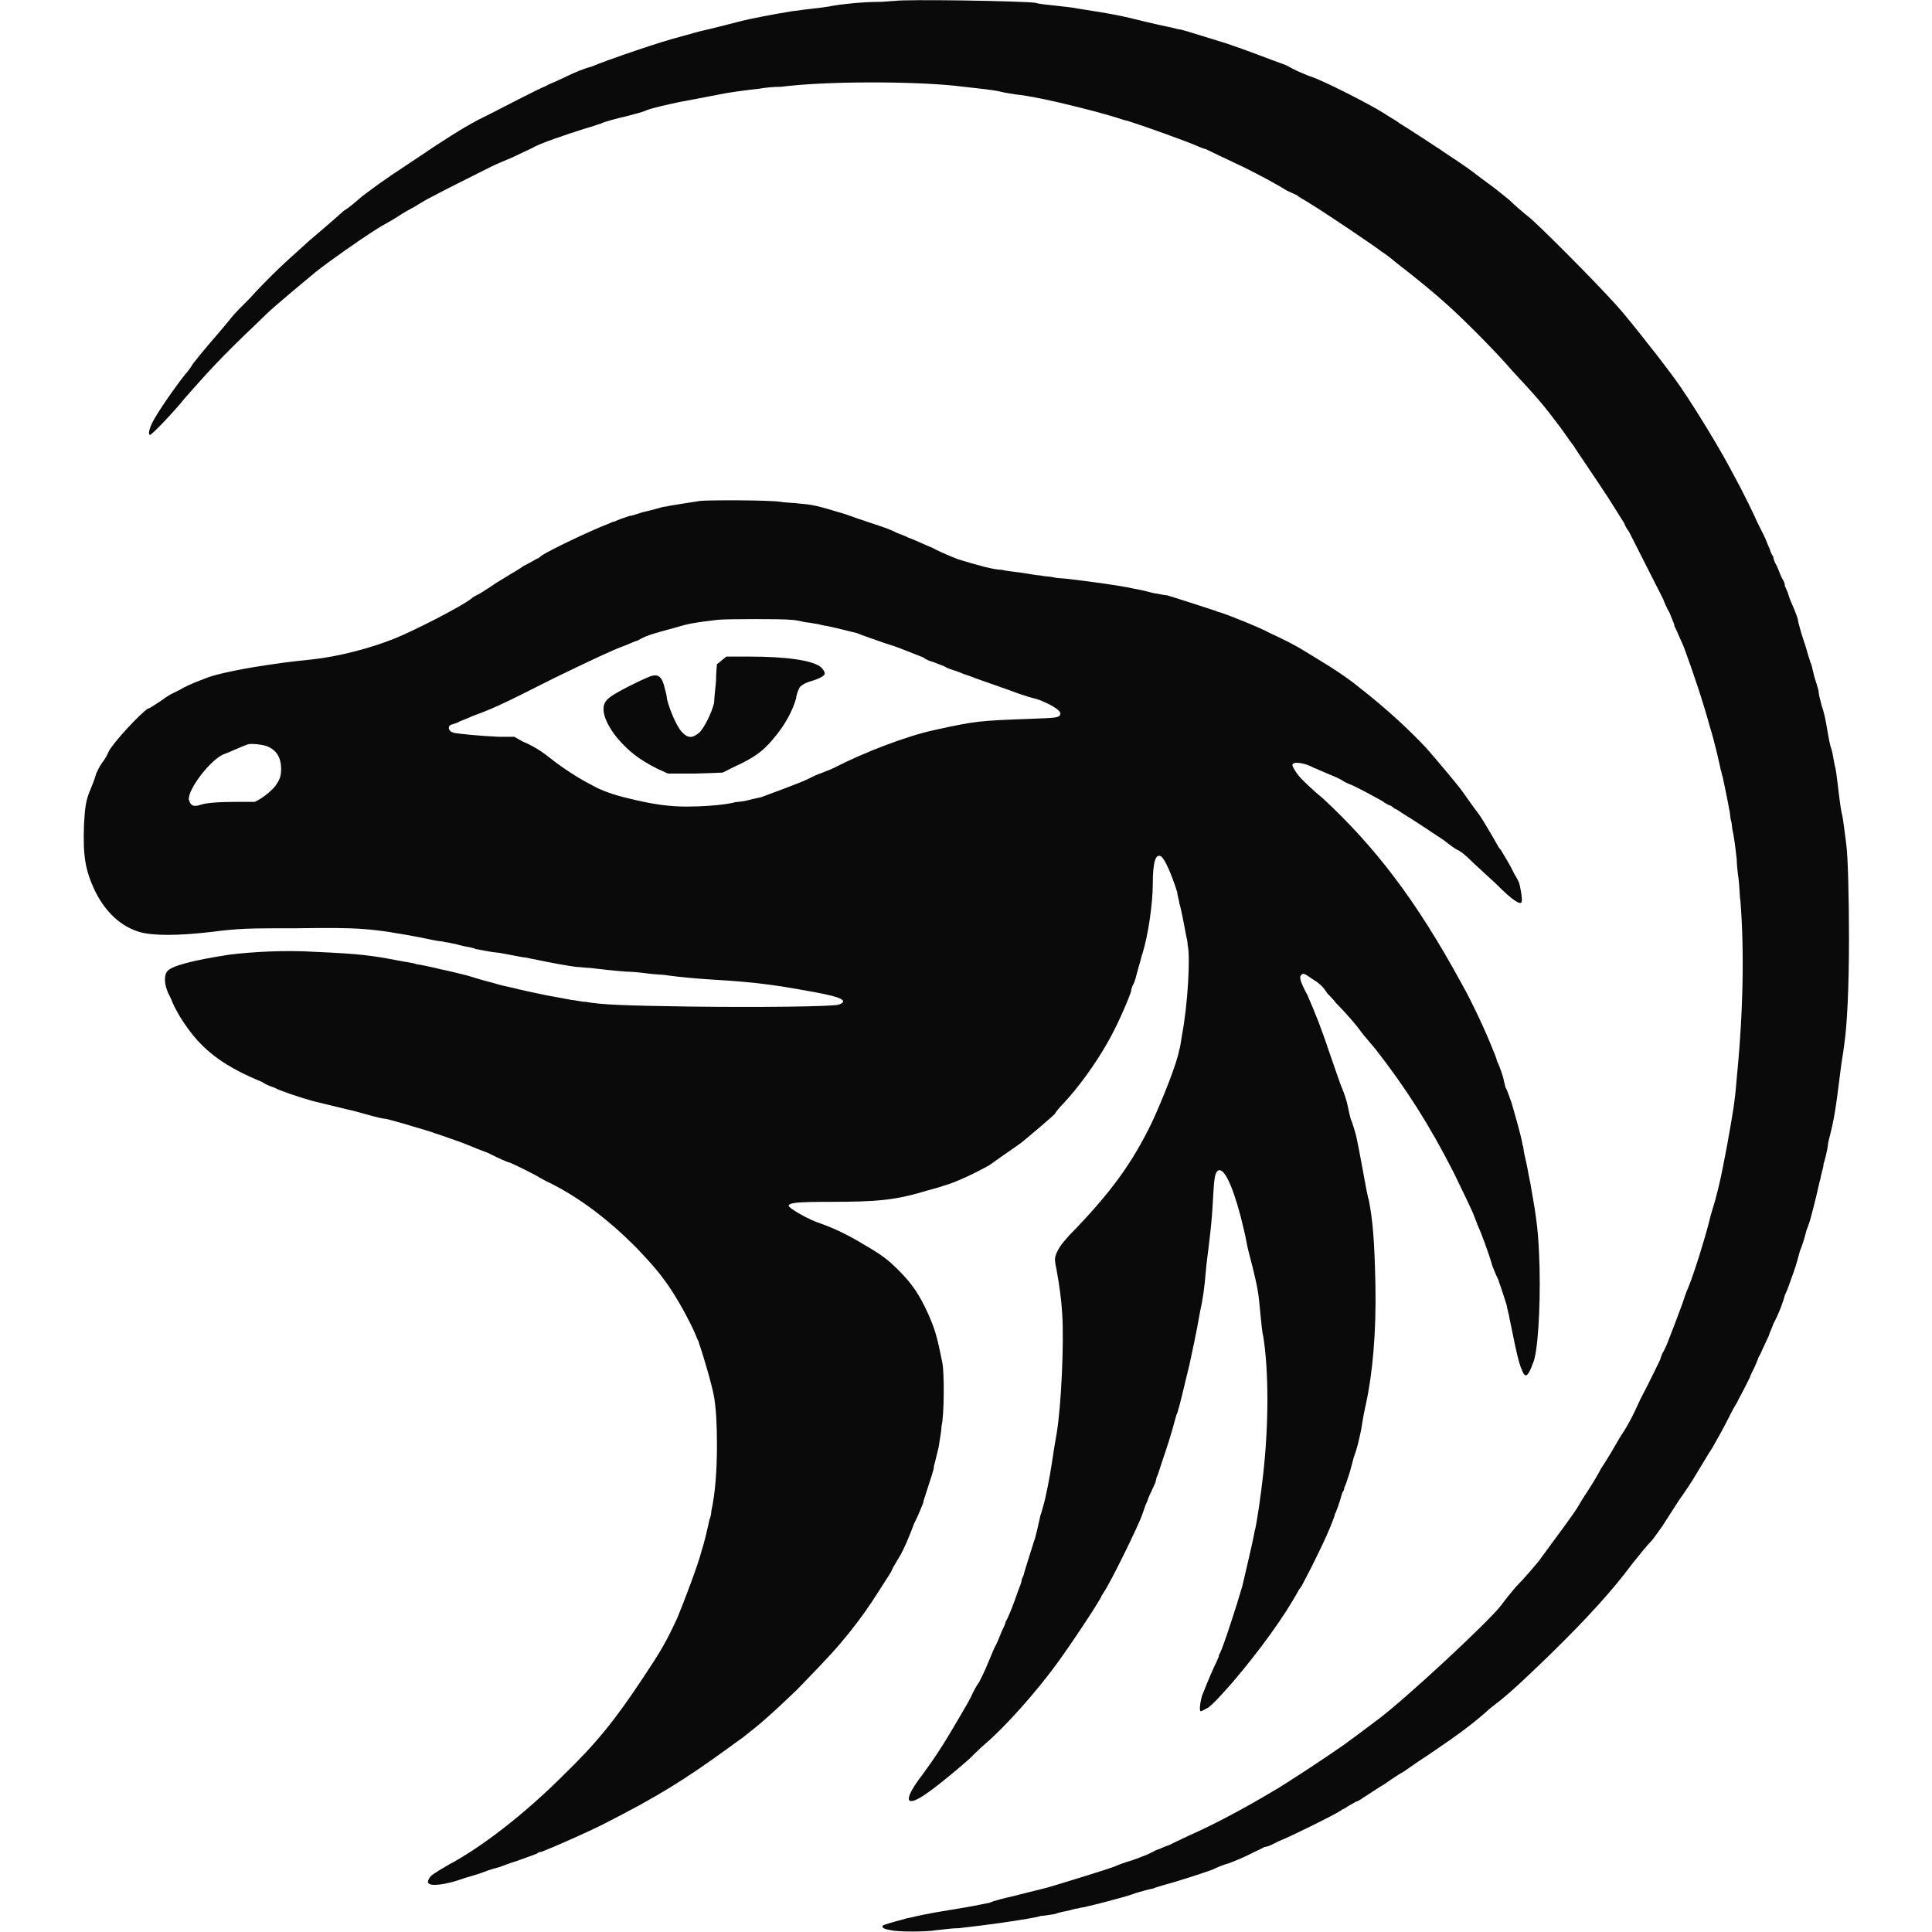
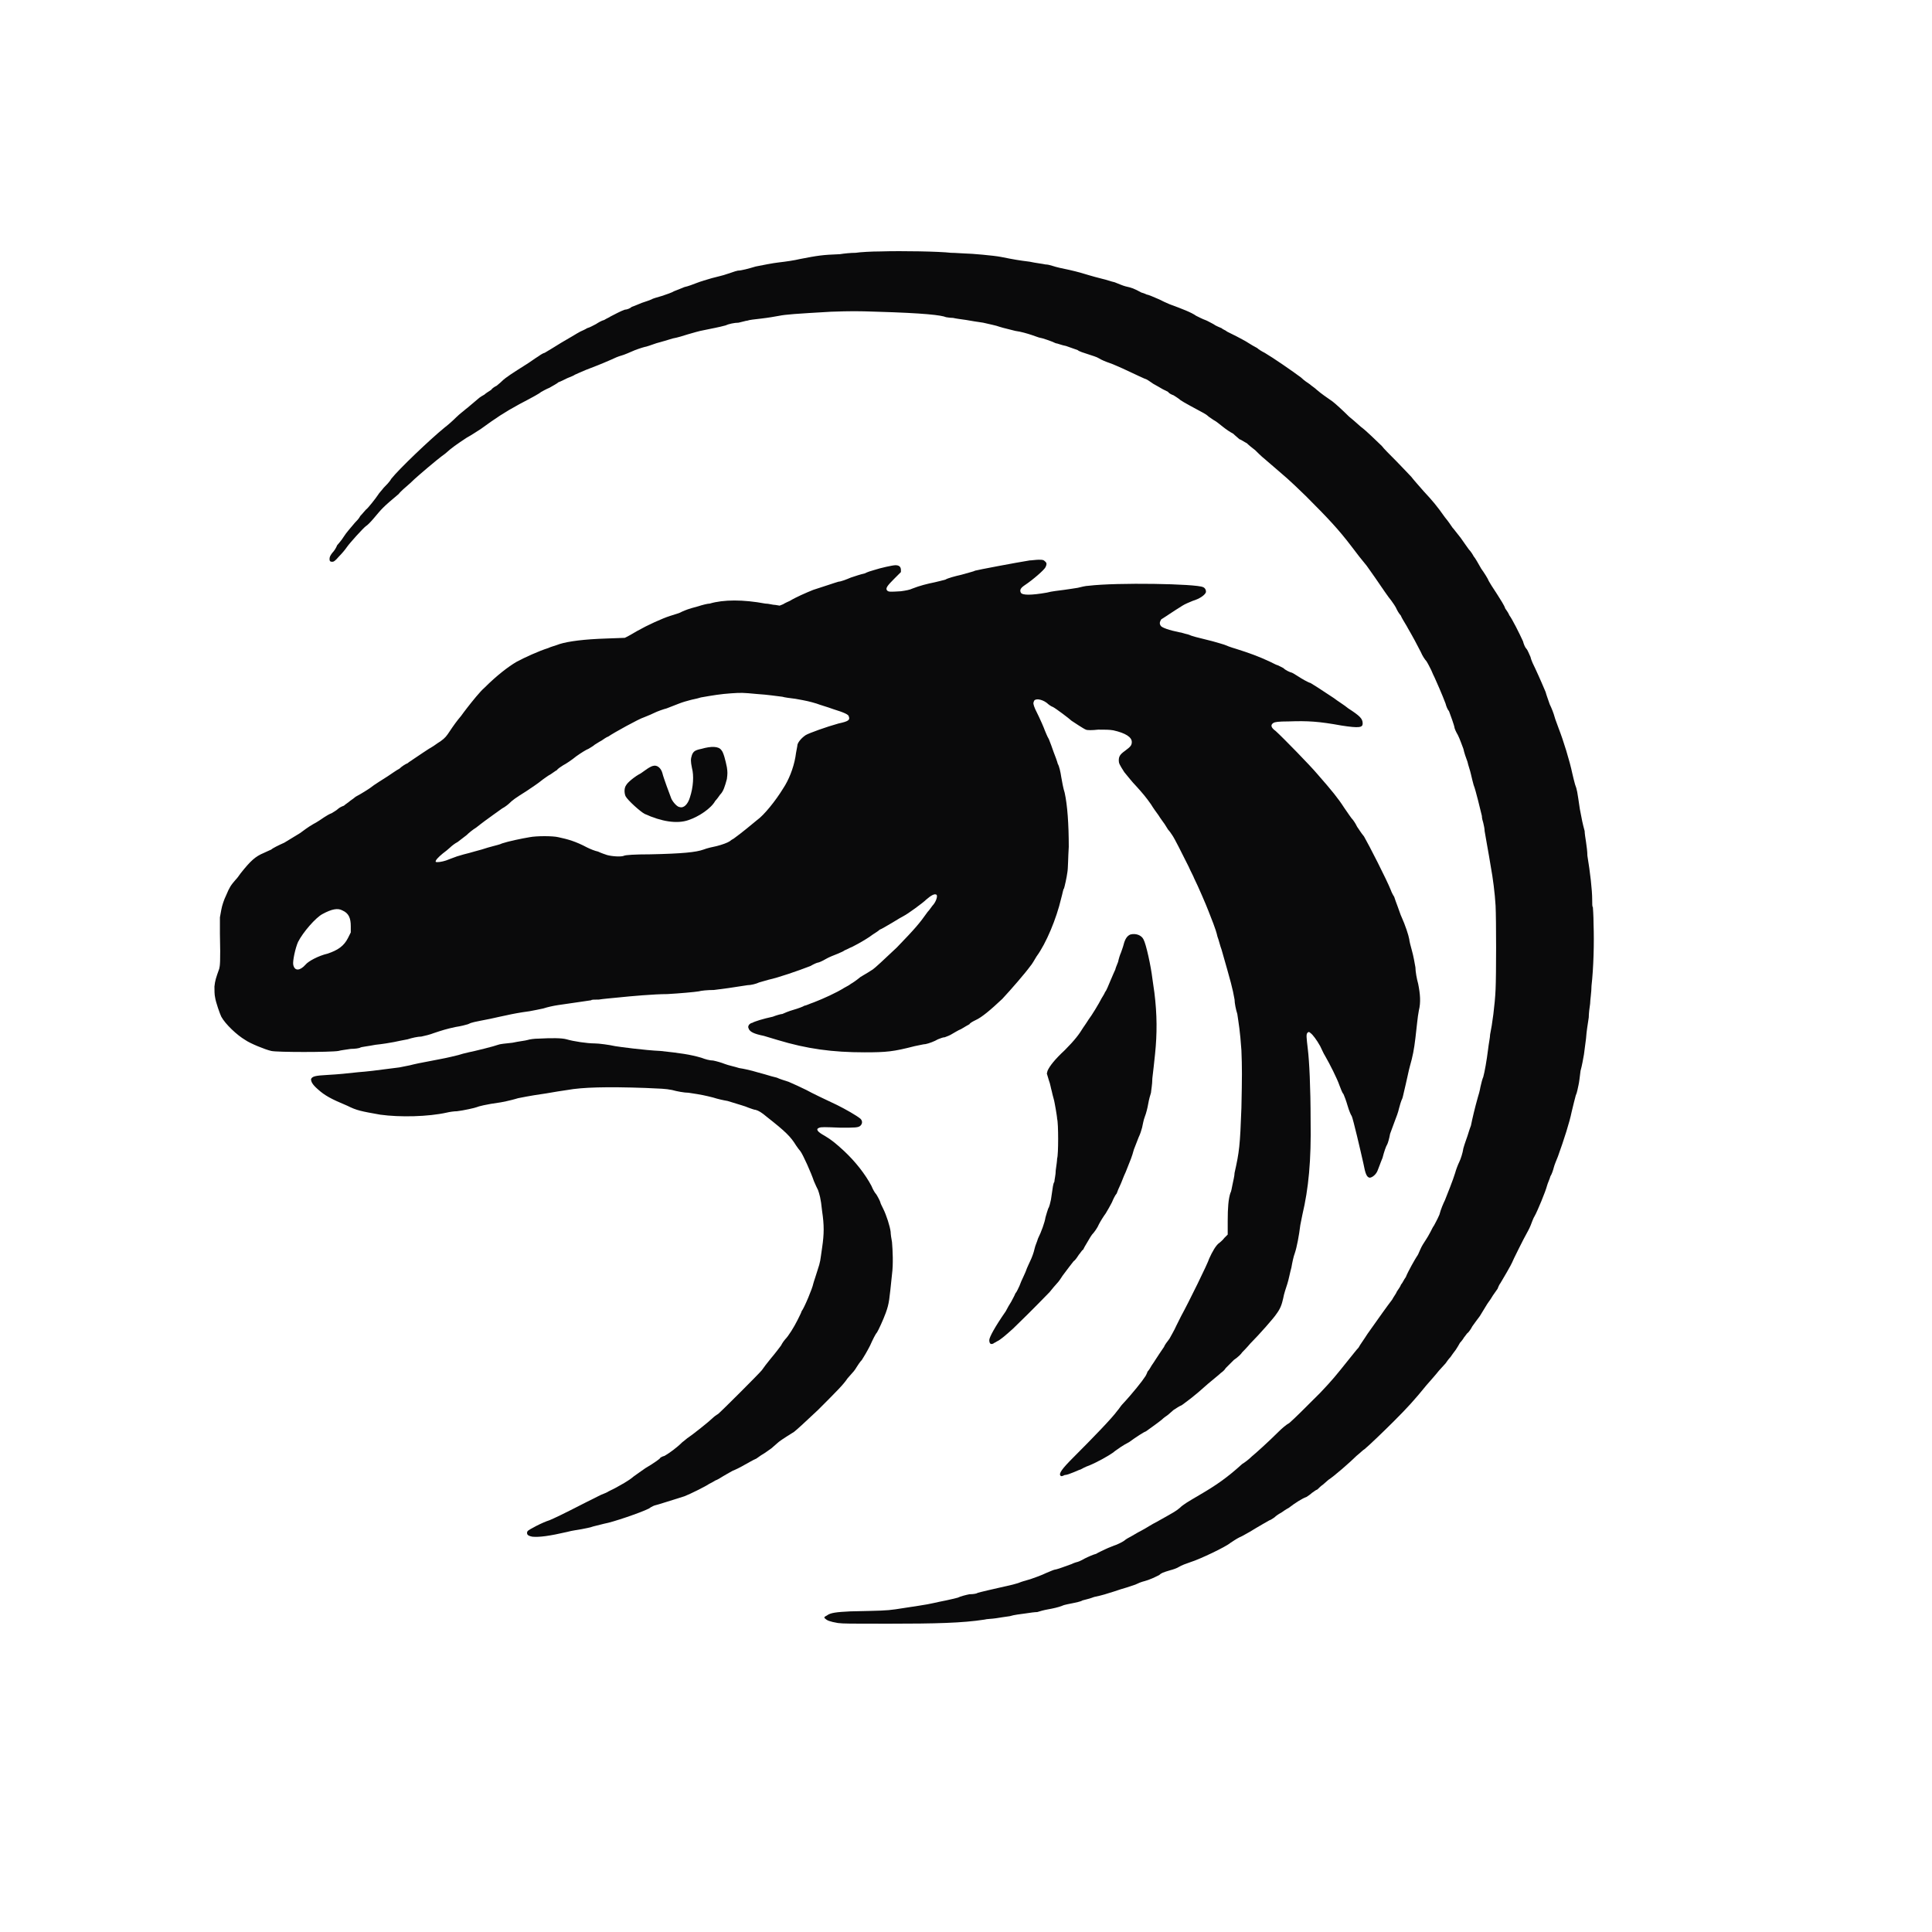
<svg xmlns="http://www.w3.org/2000/svg" viewBox="0 0 1600 1600" role="img" aria-label="TrueMG Gila monster mark">
-   <g transform="translate(0,1600) scale(0.78125,-0.78125)" fill="#0A0A0B" stroke="none">
-     <path d="M948 2047 c-3 0 -11 -1 -17 -1 -14 0 -38 -2 -53 -5 -12 -2 -18 -2 -39 -5 -19 -3 -44 -8 -52 -10 -8 -2 -31 -8 -40 -10 -5 -1 -11 -3 -12 -3 -2 -1 -8 -2 -14 -4 -17 -4 -76 -24 -95 -32 -1 0 -7 -2 -12 -4 -10 -4 -13 -6 -22 -10 -4 -2 -10 -4 -13 -6 -8 -3 -52 -26 -58 -29 -2 -1 -8 -4 -14 -7 -17 -9 -36 -21 -67 -42 -41 -27 -41 -28 -56 -39 -7 -6 -15 -13 -19 -15 -7 -6 -11 -10 -37 -32 -21 -19 -29 -26 -40 -37 -5 -5 -16 -16 -23 -24 -8 -8 -17 -17 -20 -21 -3 -4 -10 -12 -15 -18 -14 -16 -21 -25 -25 -30 -2 -3 -5 -8 -8 -11 -9 -11 -31 -42 -36 -53 -3 -6 -4 -12 -2 -12 2 0 25 24 37 39 23 26 37 42 76 79 14 14 21 20 63 55 14 11 45 33 64 45 6 4 16 9 22 13 6 4 13 8 17 10 10 6 13 8 19 11 7 4 55 28 65 33 4 2 14 6 23 10 8 4 17 8 19 9 8 5 35 14 57 21 8 2 12 4 16 5 4 2 15 5 28 8 7 2 16 4 20 6 8 3 22 6 36 9 11 2 32 6 42 8 10 2 24 4 42 6 5 1 15 2 23 2 46 6 138 6 185 1 17 -2 38 -4 47 -6 3 -1 10 -2 16 -3 9 -1 15 -2 30 -5 15 -3 52 -12 72 -18 7 -2 15 -5 17 -5 13 -4 64 -22 77 -28 3 -1 5 -2 6 -2 0 0 25 -12 42 -20 14 -7 33 -17 44 -24 2 -1 7 -3 11 -5 3 -3 10 -6 14 -9 12 -7 67 -44 76 -51 5 -3 12 -9 17 -13 22 -17 40 -32 51 -42 16 -14 53 -51 70 -71 27 -29 33 -36 51 -60 6 -8 11 -16 13 -18 3 -5 29 -43 38 -57 10 -16 17 -27 17 -27 0 -1 2 -5 5 -9 9 -18 30 -59 36 -71 1 -3 4 -10 7 -15 2 -5 4 -10 4 -10 0 0 1 -2 1 -4 1 -1 5 -11 10 -22 11 -30 20 -57 28 -86 2 -6 5 -18 7 -26 2 -9 4 -17 4 -18 1 -2 1 -5 2 -7 1 -5 6 -28 7 -35 1 -3 1 -9 2 -12 1 -3 1 -9 2 -12 1 -5 2 -11 4 -29 0 -5 1 -14 2 -21 1 -8 1 -18 2 -24 4 -51 3 -117 -4 -187 -2 -26 -4 -36 -10 -70 -7 -37 -8 -41 -13 -60 -2 -7 -5 -16 -6 -21 -5 -20 -16 -55 -22 -70 -2 -4 -5 -13 -7 -19 -4 -11 -12 -32 -16 -42 -1 -2 -3 -7 -5 -10 -1 -3 -2 -5 -2 -6 0 0 -11 -23 -21 -42 -9 -20 -14 -29 -22 -41 -7 -12 -12 -21 -20 -33 -3 -6 -9 -16 -13 -22 -4 -6 -9 -14 -10 -16 -5 -9 -24 -34 -43 -60 -5 -6 -15 -18 -24 -27 -6 -7 -10 -12 -16 -20 -12 -16 -102 -100 -132 -122 -20 -15 -24 -18 -35 -26 -17 -12 -64 -43 -75 -49 -30 -18 -64 -36 -87 -46 -6 -3 -13 -6 -23 -11 -4 -1 -9 -4 -13 -5 -4 -2 -8 -4 -10 -5 -3 -1 -10 -4 -16 -6 -7 -2 -15 -5 -17 -6 -7 -3 -50 -16 -63 -20 -16 -5 -15 -4 -46 -12 -9 -2 -21 -5 -25 -7 -10 -2 -19 -4 -44 -8 -20 -3 -37 -7 -41 -8 -1 0 -5 -1 -8 -2 -8 -2 -18 -5 -20 -6 -2 -2 1 -4 8 -5 7 -2 39 -2 49 0 3 0 14 2 23 2 35 4 55 7 73 10 5 1 12 2 14 3 2 0 9 1 15 2 5 2 12 3 16 4 3 1 7 2 9 2 2 1 6 1 9 2 9 2 28 7 35 9 4 1 11 3 16 5 4 1 13 4 19 5 5 2 16 5 23 7 13 4 26 8 40 13 4 2 11 5 18 7 13 5 17 7 27 12 4 2 9 4 10 5 1 0 5 1 7 2 2 1 6 3 8 4 15 6 61 29 65 32 2 1 3 2 3 2 1 0 4 2 7 4 4 2 7 4 7 4 1 0 5 2 9 5 5 3 15 10 22 14 7 5 16 11 20 13 3 2 14 10 25 17 28 19 45 31 62 46 4 4 11 9 16 13 11 9 21 18 51 47 41 40 68 70 88 97 8 10 16 20 21 25 1 1 6 8 11 15 5 8 13 20 18 28 5 7 14 20 19 29 5 8 12 20 16 26 6 11 9 15 22 41 3 5 6 10 6 11 1 1 12 23 12 23 0 1 2 5 5 11 2 5 4 9 4 10 0 0 2 3 4 8 2 4 5 11 7 15 1 4 3 7 3 8 0 0 1 2 2 5 5 9 10 22 12 30 2 4 5 12 7 18 4 11 5 14 9 29 2 4 5 14 7 22 3 7 5 15 6 19 2 7 7 28 8 33 1 2 1 6 2 8 0 2 2 6 2 10 1 3 4 13 5 23 4 16 5 20 7 32 1 5 4 27 6 44 1 9 3 19 4 28 3 20 5 60 5 112 0 40 -1 88 -3 101 -2 15 -3 24 -4 29 -1 4 -2 8 -5 34 -1 8 -2 17 -3 19 -2 11 -3 17 -4 19 -1 3 -2 7 -5 25 -1 6 -3 15 -5 20 -1 5 -3 11 -3 13 0 2 -1 6 -2 9 -1 3 -3 9 -4 14 -1 4 -2 9 -3 10 0 1 -2 6 -3 10 -1 4 -4 13 -6 19 -2 7 -4 14 -4 15 0 2 -2 7 -4 12 -2 5 -5 11 -6 15 -1 4 -3 7 -3 8 -1 1 -1 2 -1 3 0 1 -1 4 -3 7 -2 4 -4 10 -6 14 -2 3 -3 7 -3 7 0 1 0 2 -1 3 0 0 -2 3 -3 7 -2 4 -4 10 -6 14 -2 4 -5 10 -7 14 -3 7 -15 32 -26 52 -12 23 -36 63 -55 91 -10 15 -42 56 -62 80 -15 18 -74 78 -97 99 -9 7 -19 16 -23 20 -4 3 -12 10 -19 15 -7 5 -16 12 -20 15 -9 7 -62 42 -77 51 -5 4 -13 8 -17 11 -16 10 -65 35 -78 39 -3 1 -7 3 -10 4 -5 2 -12 6 -16 8 -14 5 -42 16 -63 23 -42 13 -48 15 -51 15 -7 2 -14 3 -35 8 -24 6 -33 8 -72 14 -4 1 -14 2 -23 3 -10 1 -19 2 -21 3 -15 2 -138 4 -150 2z" />
-     <path d="M742 1517 c-12 -2 -33 -5 -36 -6 -2 0 -6 -1 -9 -2 -4 -1 -11 -3 -16 -4 -6 -2 -12 -4 -14 -4 -3 -1 -12 -4 -16 -6 -2 0 -5 -2 -8 -3 -18 -7 -60 -27 -69 -33 -2 -2 -4 -3 -4 -3 -1 0 -7 -4 -15 -8 -7 -5 -15 -9 -16 -10 -10 -6 -15 -9 -19 -12 -3 -2 -8 -5 -11 -7 -4 -2 -8 -4 -10 -6 -10 -8 -61 -34 -81 -42 -25 -10 -59 -19 -87 -22 -29 -3 -35 -4 -61 -8 -29 -5 -45 -9 -52 -12 -16 -6 -22 -9 -27 -12 -4 -2 -8 -4 -10 -5 -2 -1 -8 -5 -12 -8 -5 -3 -10 -7 -12 -7 -8 -5 -37 -36 -42 -46 -1 -3 -4 -8 -7 -12 -3 -4 -5 -9 -6 -11 -1 -4 -4 -12 -7 -19 -4 -10 -5 -17 -6 -36 -1 -32 1 -47 12 -70 11 -22 27 -37 47 -43 14 -4 41 -4 75 0 31 4 41 4 92 4 66 1 79 0 132 -10 9 -2 19 -4 22 -4 3 -1 7 -1 10 -2 2 0 8 -2 13 -3 5 -1 11 -2 12 -3 2 0 13 -3 25 -4 12 -2 25 -5 28 -5 39 -8 41 -8 54 -10 3 0 10 -1 14 -1 9 -1 25 -3 39 -4 6 0 16 -1 23 -2 7 -1 16 -1 21 -2 15 -2 27 -3 41 -4 17 -1 32 -2 52 -4 25 -3 31 -4 64 -10 27 -5 35 -9 24 -13 -8 -2 -83 -3 -158 -2 -70 1 -94 2 -110 5 -5 0 -12 2 -15 2 -10 2 -17 3 -27 5 -5 1 -14 3 -19 4 -5 1 -13 3 -17 4 -5 1 -14 3 -20 5 -12 3 -18 5 -28 8 -4 1 -20 5 -30 7 -3 1 -9 2 -13 3 -5 1 -10 2 -11 2 -1 1 -10 2 -20 4 -26 5 -40 7 -87 9 -32 2 -67 0 -91 -3 -39 -6 -62 -12 -66 -18 -3 -4 -3 -13 1 -22 1 -2 4 -8 5 -11 4 -9 10 -19 16 -27 18 -25 40 -41 79 -57 4 -3 10 -5 13 -6 5 -3 26 -10 40 -14 4 -1 25 -6 37 -9 5 -1 16 -4 23 -6 7 -2 15 -4 18 -4 5 -1 29 -8 42 -12 3 -1 7 -2 9 -3 4 -1 26 -9 29 -10 3 -1 10 -4 15 -6 2 -1 8 -3 13 -5 12 -6 21 -10 22 -10 2 0 32 -15 34 -17 1 0 5 -3 10 -5 32 -16 62 -39 91 -68 18 -19 25 -27 36 -43 12 -18 25 -43 29 -54 1 -2 2 -4 2 -5 4 -11 14 -45 16 -57 2 -13 3 -27 3 -51 0 -28 -2 -52 -6 -70 0 -3 -1 -7 -2 -9 -1 -5 -5 -23 -8 -32 -4 -16 -19 -55 -26 -72 -12 -26 -18 -36 -36 -63 -31 -47 -51 -71 -85 -104 -40 -40 -86 -76 -122 -95 -17 -10 -18 -11 -20 -14 -1 -2 -2 -4 -1 -5 2 -4 19 -2 38 5 7 2 17 5 22 7 5 2 12 4 16 5 3 1 10 4 17 6 11 4 17 6 22 8 1 1 3 2 5 2 13 5 47 20 65 29 59 30 86 47 133 81 8 6 17 12 19 14 13 10 27 22 54 48 35 36 42 44 55 60 12 15 22 29 32 45 12 19 12 18 15 25 2 3 4 7 6 10 5 8 12 25 16 36 1 2 4 8 6 13 2 5 4 9 4 11 1 3 7 22 9 28 0 1 2 5 2 9 1 3 3 12 5 20 1 7 3 17 3 22 3 11 3 57 1 67 -6 30 -8 36 -15 52 -9 20 -17 32 -31 46 -11 11 -17 16 -36 27 -18 11 -33 18 -47 23 -13 4 -35 17 -34 19 1 3 8 4 44 4 52 0 70 2 103 12 7 2 15 4 17 5 12 3 35 14 49 22 18 13 26 18 34 24 11 9 31 26 35 30 1 2 5 7 9 11 16 17 34 42 46 63 10 17 21 42 26 56 0 2 1 5 2 7 2 3 3 8 6 19 2 6 3 12 4 14 6 19 11 53 11 74 0 23 3 33 9 29 4 -3 11 -19 17 -38 0 -4 2 -8 2 -11 2 -6 5 -22 7 -33 1 -4 2 -9 2 -12 3 -12 0 -64 -6 -95 -1 -6 -2 -14 -3 -16 -2 -13 -17 -51 -29 -77 -21 -43 -43 -74 -88 -120 -9 -10 -12 -15 -14 -21 -1 -3 -1 -6 1 -15 3 -17 5 -30 6 -47 2 -30 -1 -98 -6 -127 -2 -11 -3 -18 -5 -31 -2 -14 -7 -39 -9 -45 -1 -3 -2 -8 -3 -10 -3 -13 -5 -23 -7 -28 -2 -7 -10 -31 -11 -36 -1 -2 -2 -4 -2 -5 0 -2 -2 -7 -4 -12 -4 -12 -11 -30 -13 -32 0 -2 -2 -6 -4 -10 -2 -5 -5 -13 -8 -18 -2 -5 -6 -14 -8 -19 -2 -5 -6 -13 -8 -17 -3 -4 -6 -10 -7 -12 -2 -5 -6 -12 -25 -44 -9 -15 -17 -27 -28 -42 -20 -26 -19 -35 0 -23 11 7 32 24 49 39 3 3 11 11 18 17 21 18 53 54 75 84 14 19 48 70 48 73 0 0 1 1 2 3 7 10 37 71 41 83 2 6 4 12 5 13 0 1 2 6 4 10 2 4 4 9 5 11 0 1 1 4 1 5 1 1 3 8 5 14 7 21 9 26 16 52 1 2 2 5 2 6 1 2 5 19 12 48 3 14 7 32 11 55 3 13 5 28 6 41 1 13 3 25 4 35 2 16 3 28 4 47 1 19 2 25 5 27 6 4 15 -14 24 -48 4 -17 4 -15 7 -31 1 -5 4 -16 6 -24 5 -21 6 -25 8 -48 1 -10 2 -21 3 -24 6 -37 6 -94 0 -147 -2 -19 -7 -54 -9 -60 -2 -12 -11 -49 -13 -58 -6 -21 -20 -64 -24 -72 -1 -1 -1 -2 -1 -3 0 0 -2 -5 -5 -11 -5 -11 -9 -21 -13 -31 -2 -8 -3 -16 -1 -16 1 0 4 2 8 4 5 4 10 9 25 26 29 34 56 71 71 99 2 2 4 6 5 8 9 17 24 47 30 63 1 3 3 7 3 9 1 1 5 12 8 23 1 1 2 3 2 5 2 4 3 8 6 17 1 4 3 11 4 15 4 11 5 16 8 30 2 13 3 18 5 27 7 32 11 76 10 126 -1 49 -3 69 -7 90 -1 2 -4 18 -7 35 -6 32 -6 33 -11 48 -2 4 -3 11 -4 15 -1 6 -4 15 -7 22 -1 2 -6 17 -12 34 -10 30 -15 42 -24 63 -7 13 -9 19 -7 21 2 3 4 2 11 -3 8 -5 12 -8 17 -16 2 -2 7 -7 9 -10 10 -10 23 -25 27 -31 3 -4 10 -12 15 -18 32 -41 57 -80 83 -131 12 -25 20 -41 22 -47 1 -3 3 -7 3 -8 4 -8 13 -33 16 -44 2 -5 4 -10 5 -12 1 -2 2 -4 2 -5 2 -5 5 -15 8 -24 1 -6 3 -12 3 -14 1 -5 2 -9 6 -29 4 -18 5 -21 8 -28 3 -7 6 -5 11 9 5 10 8 57 7 101 -1 37 -3 52 -9 85 0 2 -2 10 -3 16 -1 6 -3 15 -4 19 -1 4 -1 9 -2 10 -1 9 -10 39 -12 46 -2 5 -4 12 -6 15 -1 4 -2 8 -2 8 0 2 -4 14 -7 20 -1 4 -3 9 -4 11 -6 16 -22 51 -34 72 -48 88 -91 144 -147 196 -10 8 -19 17 -22 20 -5 5 -10 13 -10 15 0 4 12 3 23 -3 3 -1 9 -4 14 -6 10 -4 14 -6 17 -8 1 -1 4 -2 6 -3 6 -2 26 -13 35 -18 4 -3 8 -5 9 -5 0 0 2 -1 4 -3 3 -1 7 -4 10 -6 7 -4 31 -20 43 -28 6 -5 12 -9 14 -10 3 -1 9 -6 14 -11 5 -5 12 -11 15 -14 2 -2 9 -8 14 -13 15 -15 24 -21 25 -17 1 2 -1 15 -3 21 -1 2 -3 6 -5 9 -4 9 -13 23 -14 25 0 0 -2 2 -3 4 -5 9 -15 26 -19 32 -12 16 -15 21 -21 29 -7 9 -23 28 -36 43 -18 19 -40 40 -72 65 -11 9 -26 19 -41 28 -5 3 -13 8 -18 11 -8 5 -20 11 -35 18 -11 6 -41 18 -53 22 -2 0 -5 2 -6 2 -6 2 -43 14 -50 16 -4 0 -10 2 -13 2 -12 3 -16 4 -22 5 -18 4 -51 8 -67 10 -7 1 -15 1 -18 2 -4 1 -11 1 -14 2 -4 0 -14 2 -21 3 -8 1 -17 2 -20 3 -9 0 -26 5 -46 11 -5 2 -18 7 -27 12 -10 4 -22 10 -26 11 -4 2 -9 4 -12 5 -6 3 -8 4 -23 9 -18 6 -21 7 -32 11 -30 9 -34 10 -47 11 -6 1 -16 1 -21 2 -12 2 -77 2 -86 1z m96 -126 c3 0 9 -1 13 -2 4 -1 9 -1 12 -2 2 0 6 -1 10 -2 8 -1 30 -7 35 -8 2 -1 27 -10 40 -14 6 -2 23 -9 31 -12 2 -2 7 -4 11 -5 7 -3 9 -3 14 -6 2 -1 9 -3 14 -5 4 -2 12 -4 16 -6 11 -4 32 -11 45 -16 6 -2 15 -5 20 -6 14 -5 26 -12 25 -16 -1 -4 -5 -4 -32 -5 -53 -2 -57 -2 -102 -12 -28 -6 -73 -23 -106 -40 -4 -2 -10 -4 -12 -5 -6 -2 -10 -4 -16 -7 -8 -4 -41 -16 -49 -19 -5 -1 -13 -3 -17 -4 -5 -1 -11 -1 -13 -2 -14 -3 -36 -4 -49 -4 -18 0 -35 2 -63 9 -13 3 -28 8 -38 14 -14 7 -32 19 -42 27 -10 8 -19 14 -31 19 l-9 5 -17 0 c-21 1 -40 3 -46 4 -5 1 -7 4 -6 7 1 1 2 2 3 2 0 0 3 1 6 2 3 2 10 4 16 7 19 7 27 10 86 40 39 19 63 30 71 33 6 2 14 6 18 7 9 5 11 6 41 14 13 4 19 5 44 8 10 1 70 1 77 0z m-555 -134 c10 -4 15 -12 15 -24 0 -7 -1 -11 -6 -18 -3 -4 -11 -11 -18 -15 l-4 -2 -18 0 c-20 0 -33 -1 -39 -3 -6 -2 -10 -2 -12 3 l-1 3 1 5 c5 14 23 36 35 42 6 2 23 10 27 11 3 1 14 0 20 -2z" />
-     <path d="M765 1348 c-2 -2 -5 -4 -5 -4 0 -1 -1 -9 -1 -18 -1 -10 -2 -20 -2 -23 -3 -12 -10 -25 -15 -31 -8 -7 -13 -7 -20 1 -5 6 -12 22 -15 34 0 2 -1 7 -2 10 -3 14 -7 17 -16 14 -12 -5 -32 -15 -41 -21 -7 -5 -9 -9 -8 -17 1 -7 6 -17 14 -27 12 -14 23 -23 43 -33 l11 -5 29 0 29 1 12 6 c22 10 31 17 41 29 13 15 21 30 25 44 0 3 2 8 3 10 1 3 6 6 13 8 7 2 13 5 14 7 1 2 -1 5 -4 8 -9 7 -36 11 -76 11 l-24 0 -5 -4z" />
+   <g transform="translate(0,1600) scale(0.5673759,-0.5673759)" fill="#0A0A0B" stroke="none">
+     <path d="M1285 2453 c-13 0 -30 -1 -36 -2 -7 0 -17 -1 -23 -2 -26 -1 -32 -2 -58 -7 -8 -2 -22 -4 -31 -5 -9 -1 -24 -4 -34 -6 -10 -3 -21 -6 -26 -6 -5 -1 -12 -4 -16 -5 -5 -2 -15 -4 -22 -6 -7 -2 -17 -5 -22 -7 -5 -2 -13 -5 -18 -6 -5 -2 -12 -5 -15 -6 -3 -2 -12 -5 -18 -7 -7 -2 -14 -4 -15 -5 -2 -1 -8 -3 -14 -5 -5 -2 -12 -5 -15 -6 -2 -2 -7 -4 -10 -4 -6 -2 -15 -7 -21 -10 -1 -1 -6 -3 -9 -5 -4 -1 -9 -4 -12 -6 -4 -2 -9 -5 -13 -6 -3 -2 -8 -4 -10 -5 -2 -1 -7 -4 -12 -7 -12 -7 -19 -11 -30 -18 -5 -3 -10 -6 -10 -6 -1 0 -5 -2 -9 -5 -5 -3 -13 -9 -18 -12 -19 -12 -30 -19 -35 -24 -3 -3 -7 -6 -8 -7 -2 -1 -6 -3 -8 -6 -3 -2 -8 -5 -10 -7 -2 -1 -7 -4 -9 -6 -11 -9 -15 -13 -18 -15 -2 -2 -9 -7 -14 -12 -6 -6 -13 -12 -17 -15 -22 -18 -67 -61 -78 -75 -2 -4 -8 -10 -11 -13 -3 -4 -7 -8 -8 -10 -4 -6 -15 -20 -18 -22 -2 -2 -5 -6 -8 -9 -2 -4 -6 -8 -8 -10 -5 -6 -13 -15 -16 -20 -2 -3 -4 -6 -5 -7 -1 -1 -3 -4 -5 -6 -1 -3 -4 -8 -7 -11 -3 -4 -4 -6 -4 -9 0 -3 1 -4 4 -4 2 0 4 1 10 8 4 4 9 10 11 13 4 6 24 28 28 31 2 1 7 6 12 12 11 13 12 15 36 35 2 3 10 10 17 16 7 7 19 17 26 23 7 6 18 15 25 20 10 9 16 13 31 23 9 5 13 8 21 13 22 16 34 24 56 36 21 11 30 16 32 18 2 1 7 4 12 6 5 3 11 6 13 8 3 1 9 4 13 6 5 2 10 4 11 5 2 1 9 4 16 7 13 5 21 8 37 15 4 2 11 5 15 6 4 1 13 5 20 8 8 3 15 5 16 5 0 0 7 2 15 5 7 2 18 5 24 7 6 1 16 4 22 6 7 2 17 5 23 6 14 3 21 4 32 7 4 2 13 4 19 4 5 1 11 3 13 3 2 1 11 2 20 3 9 1 21 3 26 4 10 2 24 3 76 6 30 1 38 1 67 0 69 -2 94 -5 101 -8 1 0 5 -1 10 -1 4 -1 12 -2 19 -3 6 -1 17 -3 25 -4 8 -2 19 -4 24 -6 6 -2 16 -4 23 -6 8 -1 18 -4 24 -6 6 -2 11 -4 12 -4 2 0 17 -5 23 -8 2 0 9 -3 15 -4 6 -2 14 -5 17 -6 2 -2 9 -4 15 -6 6 -2 13 -4 16 -6 3 -2 10 -5 16 -7 6 -2 14 -6 19 -8 17 -8 34 -16 35 -16 0 0 5 -3 9 -6 5 -3 11 -6 14 -8 2 -1 6 -3 8 -4 1 -2 5 -4 8 -5 3 -2 8 -5 10 -7 4 -3 23 -13 34 -19 2 -1 5 -3 7 -5 3 -2 7 -5 9 -6 2 -1 7 -5 12 -9 5 -4 11 -8 15 -10 3 -3 7 -6 9 -8 3 -1 7 -4 11 -6 3 -3 8 -7 12 -10 3 -3 9 -9 14 -13 37 -32 31 -26 60 -54 33 -33 48 -49 67 -74 9 -12 13 -17 22 -28 2 -3 7 -10 12 -17 11 -16 19 -28 24 -34 2 -3 6 -8 8 -13 2 -4 5 -8 6 -9 0 -1 2 -4 3 -6 1 -2 5 -8 7 -12 7 -12 14 -25 19 -35 2 -5 6 -11 8 -13 2 -3 5 -9 7 -13 2 -5 4 -9 5 -11 1 -2 12 -27 16 -38 1 -4 3 -9 5 -11 2 -5 8 -22 8 -24 0 -1 2 -6 5 -11 3 -6 6 -15 8 -20 1 -5 4 -14 6 -19 1 -5 4 -13 5 -18 1 -5 3 -12 4 -16 3 -7 10 -37 12 -45 0 -3 1 -7 2 -10 1 -4 2 -9 2 -12 1 -7 6 -33 9 -52 3 -16 6 -39 7 -57 1 -21 1 -101 0 -122 -1 -23 -5 -52 -8 -66 0 -4 -2 -13 -3 -22 -2 -16 -5 -33 -7 -40 -1 -2 -3 -9 -4 -14 -1 -6 -3 -13 -4 -16 -4 -14 -8 -31 -10 -41 -2 -5 -4 -12 -5 -15 -1 -3 -4 -11 -6 -18 -1 -7 -4 -16 -6 -20 -2 -4 -5 -12 -6 -16 -3 -10 -11 -30 -15 -40 -2 -4 -6 -13 -8 -21 -3 -7 -7 -14 -8 -16 -1 -1 -3 -5 -5 -9 -2 -4 -5 -9 -7 -12 -2 -3 -6 -9 -8 -14 -2 -5 -4 -9 -5 -10 -2 -3 -13 -22 -16 -30 -3 -4 -5 -9 -7 -11 -1 -3 -4 -7 -6 -10 -1 -3 -5 -8 -7 -12 -7 -9 -19 -26 -36 -50 -5 -8 -11 -16 -13 -20 -3 -3 -9 -11 -14 -17 -20 -25 -24 -30 -42 -49 -23 -23 -37 -37 -45 -44 -4 -2 -11 -8 -16 -13 -14 -14 -34 -32 -39 -36 -3 -3 -9 -8 -14 -11 -22 -20 -38 -31 -62 -45 -17 -10 -24 -14 -29 -19 -6 -5 -8 -6 -33 -20 -8 -4 -17 -10 -21 -12 -4 -2 -11 -6 -16 -9 -4 -2 -9 -5 -10 -6 -2 -2 -12 -7 -16 -8 -2 -1 -8 -3 -12 -5 -4 -2 -11 -5 -14 -7 -4 -1 -11 -4 -17 -7 -5 -3 -10 -5 -11 -5 0 0 -4 -1 -8 -3 -8 -3 -22 -8 -24 -8 -1 0 -6 -2 -13 -5 -6 -3 -17 -7 -23 -9 -7 -2 -14 -4 -16 -5 -2 -1 -7 -2 -10 -3 -31 -7 -48 -11 -51 -12 -1 -1 -6 -2 -12 -2 -5 -1 -13 -3 -17 -5 -4 -1 -12 -3 -17 -4 -6 -1 -14 -3 -19 -4 -8 -2 -29 -5 -55 -9 -14 -2 -21 -2 -66 -3 -20 -1 -29 -2 -34 -6 -4 -2 -5 -3 -2 -5 2 -2 6 -4 18 -6 8 -1 17 -1 73 -1 70 0 109 1 141 6 3 1 11 1 17 2 5 1 14 2 20 3 6 2 16 3 23 4 6 1 14 2 17 2 3 1 10 3 16 4 6 1 15 3 20 5 4 2 12 3 16 4 4 1 11 2 14 4 4 1 12 3 17 5 14 3 16 4 29 8 6 2 15 5 19 6 3 1 9 3 12 4 4 2 9 4 13 5 8 2 16 6 22 9 3 3 6 4 16 7 4 1 10 3 13 5 3 2 11 5 17 7 13 4 51 22 58 28 3 2 9 6 13 8 5 2 11 6 15 8 13 8 29 17 29 17 1 0 4 2 7 4 3 3 8 6 10 7 3 2 7 5 11 7 9 7 20 14 26 16 3 2 6 4 8 6 2 1 5 4 8 5 2 2 5 5 8 7 2 2 6 5 8 7 8 5 32 26 41 35 5 4 10 9 12 10 5 4 26 24 43 41 19 19 30 31 47 52 7 8 15 17 18 21 3 3 7 8 10 11 2 3 5 7 7 9 2 3 5 7 8 11 2 3 5 8 6 10 2 2 5 6 6 8 2 2 4 6 6 7 1 1 4 5 6 9 3 4 7 10 11 15 3 5 8 13 11 18 3 4 7 10 8 12 2 3 5 7 7 10 1 3 3 7 4 8 2 3 17 29 17 30 0 1 19 39 21 42 1 2 4 7 6 12 2 5 4 11 6 14 4 7 16 36 18 44 1 4 4 10 5 14 2 3 4 9 5 13 1 4 4 11 6 16 9 25 17 50 20 65 2 9 5 20 6 24 2 4 3 11 4 15 1 4 2 13 3 21 2 7 4 18 5 24 1 6 2 17 3 23 1 13 2 17 4 31 0 5 1 14 2 20 0 5 2 17 2 26 3 26 4 63 3 90 0 13 -1 24 -1 25 -1 0 -1 5 -1 11 0 14 -3 40 -7 64 0 5 -1 14 -2 20 -1 6 -2 13 -2 16 -3 11 -4 16 -7 32 -4 27 -4 28 -7 36 -1 4 -3 11 -4 16 -4 19 -13 48 -20 66 -2 6 -5 13 -6 17 -1 4 -4 12 -7 18 -2 6 -5 14 -6 18 -3 7 -8 19 -15 34 -2 4 -6 12 -7 17 -2 4 -4 10 -6 12 -2 2 -4 7 -5 11 -5 11 -16 33 -20 38 -1 3 -4 7 -6 10 -1 4 -7 13 -12 21 -6 9 -11 17 -12 19 -1 3 -6 11 -11 18 -4 7 -9 16 -11 18 -1 2 -4 7 -7 10 -2 3 -8 11 -12 17 -5 6 -10 13 -12 15 -2 3 -6 9 -11 15 -12 17 -18 24 -31 38 -7 8 -15 17 -18 21 -4 4 -14 15 -22 23 -9 9 -19 19 -21 22 -5 5 -25 24 -28 26 -2 1 -10 9 -20 17 -9 9 -20 19 -24 22 -10 7 -16 11 -23 17 -3 3 -8 6 -10 8 -3 2 -9 6 -13 10 -12 9 -41 29 -53 36 -4 2 -9 5 -11 7 -4 2 -9 5 -17 10 -2 1 -7 4 -13 7 -6 3 -12 6 -14 7 -2 2 -6 3 -8 5 -2 1 -8 3 -12 6 -4 2 -9 5 -12 6 -3 1 -9 4 -13 6 -7 5 -20 10 -39 17 -5 2 -11 5 -15 7 -7 3 -16 7 -18 7 0 0 -4 2 -8 3 -11 6 -14 7 -23 9 -4 1 -11 4 -16 6 -5 1 -13 4 -18 5 -16 4 -25 7 -32 9 -4 1 -11 3 -16 4 -10 2 -19 4 -25 6 -3 1 -7 2 -10 2 -4 1 -14 2 -23 4 -16 2 -22 3 -42 7 -10 2 -44 5 -52 5 -4 0 -14 1 -21 1 -17 2 -71 3 -103 2z" />
+     <path d="M1503 2002 c-19 -3 -77 -14 -80 -15 -1 -1 -10 -3 -20 -6 -9 -2 -20 -5 -23 -7 -4 -1 -11 -3 -16 -4 -10 -2 -22 -5 -32 -9 -4 -2 -10 -3 -17 -4 -16 -1 -18 -1 -20 1 -3 3 0 7 10 17 l10 10 0 3 c0 5 -3 7 -8 7 -4 0 -22 -4 -31 -7 -4 -1 -10 -3 -14 -5 -5 -1 -14 -4 -20 -6 -7 -3 -15 -6 -18 -6 -7 -2 -21 -7 -37 -12 -10 -4 -26 -11 -34 -16 -2 -1 -7 -3 -10 -5 l-5 -2 -6 1 c-4 0 -10 2 -15 2 -32 6 -61 6 -81 0 -3 0 -11 -2 -17 -4 -15 -4 -17 -5 -24 -8 -3 -2 -11 -4 -17 -6 -12 -4 -32 -13 -48 -22 -5 -3 -12 -7 -14 -8 l-4 -2 -27 -1 c-32 -1 -55 -4 -68 -8 -5 -2 -13 -4 -17 -6 -13 -4 -35 -14 -46 -20 -12 -7 -29 -20 -47 -38 -6 -5 -18 -20 -25 -29 -3 -4 -7 -9 -9 -12 -6 -7 -11 -14 -17 -23 -4 -6 -6 -9 -13 -14 -5 -3 -10 -7 -12 -8 -4 -2 -23 -15 -29 -19 -1 -1 -5 -3 -7 -5 -3 -1 -9 -5 -12 -8 -4 -2 -11 -7 -17 -11 -6 -4 -18 -11 -27 -18 -9 -6 -18 -11 -20 -12 -1 -1 -5 -4 -8 -6 -2 -2 -7 -5 -9 -7 -3 -1 -7 -3 -9 -5 -2 -2 -6 -4 -9 -6 -3 -1 -8 -4 -11 -6 -3 -2 -10 -7 -16 -10 -7 -4 -15 -10 -19 -13 -5 -3 -15 -9 -23 -14 -9 -4 -17 -8 -19 -10 -2 -1 -7 -3 -11 -5 -12 -5 -19 -11 -34 -30 -2 -3 -5 -7 -7 -9 -7 -8 -9 -11 -14 -23 -3 -6 -6 -15 -7 -21 l-2 -11 0 -24 c1 -42 0 -47 -1 -51 -5 -14 -6 -17 -7 -26 0 -5 0 -12 1 -16 1 -7 7 -24 9 -28 6 -11 23 -27 35 -34 7 -5 29 -14 38 -16 8 -2 86 -2 98 0 3 1 12 2 18 3 6 0 13 1 14 2 2 1 12 2 22 4 10 1 22 3 27 4 5 1 14 3 20 4 6 2 15 4 20 4 5 1 13 3 18 5 12 4 18 6 32 9 7 1 15 3 18 4 6 3 8 3 33 8 8 2 19 4 23 5 9 2 19 4 34 6 6 1 15 3 20 4 6 2 15 4 22 5 15 2 47 7 48 7 0 1 5 1 11 1 6 1 18 2 28 3 19 2 53 5 72 5 18 1 40 3 46 4 3 1 13 2 22 2 16 2 24 3 49 7 5 0 13 2 17 4 4 1 10 3 14 4 14 3 43 13 61 20 5 3 10 5 11 5 1 0 6 2 11 5 5 3 13 6 18 8 5 2 9 4 10 5 1 0 6 3 11 5 12 6 25 14 30 18 3 2 8 5 10 7 3 1 11 6 18 10 8 5 15 9 17 10 6 3 28 19 33 24 7 6 12 9 15 7 2 -2 -1 -11 -6 -16 -1 -1 -4 -6 -7 -9 -12 -17 -18 -24 -45 -52 -19 -18 -32 -30 -35 -32 -3 -2 -11 -7 -18 -11 -6 -5 -12 -9 -14 -10 -1 -1 -6 -4 -10 -6 -11 -7 -31 -16 -44 -21 -6 -2 -12 -5 -14 -5 -1 -1 -9 -4 -16 -6 -7 -2 -14 -5 -16 -6 -2 0 -9 -2 -14 -4 -14 -3 -27 -7 -30 -9 -2 0 -4 -2 -5 -3 l-1 -3 1 -3 c2 -4 7 -7 22 -10 6 -2 14 -4 20 -6 43 -13 80 -18 127 -18 32 0 42 1 73 9 6 1 13 3 16 3 5 1 13 4 18 7 3 1 7 3 10 3 3 1 8 3 11 5 2 1 8 5 13 7 5 3 10 6 12 7 1 2 5 4 9 6 9 4 22 15 39 31 13 14 33 37 41 48 2 2 6 9 9 14 14 19 29 55 36 85 2 7 3 14 4 14 1 3 4 16 5 24 1 5 1 22 2 37 0 33 -2 61 -6 79 -2 6 -4 17 -5 23 -1 7 -3 16 -5 19 -1 4 -4 12 -6 17 -2 6 -5 14 -7 19 -3 5 -5 11 -6 13 -1 3 -6 15 -14 31 -3 7 -3 9 -2 11 1 5 11 4 19 -2 2 -2 6 -5 9 -6 4 -2 24 -17 27 -20 3 -2 18 -12 21 -13 2 -1 9 -1 18 0 11 0 16 0 22 -1 18 -4 27 -10 27 -17 0 -5 -2 -7 -10 -13 -7 -5 -9 -8 -9 -14 0 -4 1 -6 8 -17 5 -6 12 -15 17 -20 10 -11 15 -17 22 -27 3 -5 8 -12 11 -16 3 -5 7 -10 9 -13 1 -2 4 -6 5 -8 2 -2 4 -5 6 -8 3 -4 14 -26 24 -46 3 -7 7 -14 8 -17 6 -12 18 -40 21 -48 2 -5 5 -13 7 -18 2 -5 5 -14 6 -19 2 -5 4 -14 6 -19 14 -49 16 -56 19 -73 0 -5 2 -15 4 -21 2 -14 4 -24 6 -53 1 -25 1 -38 0 -84 -2 -55 -3 -64 -10 -95 0 -4 -2 -12 -3 -17 -1 -5 -2 -11 -3 -12 -3 -9 -4 -22 -4 -41 l0 -20 -5 -5 c-2 -3 -6 -6 -7 -7 -5 -3 -11 -14 -15 -23 -2 -7 -30 -64 -41 -84 -1 -2 -4 -8 -7 -14 -3 -7 -8 -15 -10 -19 -3 -4 -7 -9 -8 -12 -11 -16 -15 -23 -18 -27 -1 -2 -4 -7 -6 -9 -1 -3 -3 -7 -4 -8 -3 -5 -18 -24 -33 -40 -2 -2 -5 -7 -7 -9 -7 -10 -35 -39 -64 -68 -17 -17 -22 -24 -19 -27 1 -1 2 -1 6 1 3 0 8 2 13 4 5 2 9 4 10 4 2 1 7 4 13 6 12 5 28 14 35 19 2 2 7 5 11 8 3 2 8 5 12 7 11 8 22 15 25 16 4 3 17 12 23 17 2 2 6 5 9 7 2 2 6 5 8 7 2 1 7 5 12 7 8 6 17 12 38 31 7 6 16 13 19 16 3 2 6 5 7 7 2 2 7 7 12 12 6 4 11 9 12 11 1 1 7 7 12 13 13 13 35 38 38 43 6 8 8 14 10 23 1 6 4 15 6 21 2 6 4 17 6 24 1 6 3 16 5 21 3 9 6 25 8 41 1 4 2 11 3 15 9 38 13 79 12 138 0 48 -2 87 -4 103 -2 18 -3 23 0 25 1 1 2 1 4 -1 3 -2 9 -10 14 -19 2 -4 5 -11 7 -14 7 -12 18 -34 21 -43 2 -5 4 -11 6 -13 1 -2 4 -10 6 -17 2 -7 5 -14 6 -15 2 -4 13 -51 17 -69 3 -16 5 -20 9 -21 4 0 10 5 12 11 1 2 4 11 7 18 2 8 5 17 7 20 1 2 3 9 4 15 2 5 5 14 7 19 2 5 5 13 6 18 1 4 3 11 5 15 1 3 3 13 5 21 2 8 4 19 6 26 4 14 6 24 8 41 2 16 3 30 5 40 3 12 2 24 -1 39 -2 7 -4 18 -4 24 -1 6 -3 17 -5 24 -2 7 -4 15 -4 17 -1 6 -6 21 -11 32 -2 4 -4 11 -6 16 -2 5 -4 11 -5 14 -2 3 -4 7 -5 10 -6 15 -32 66 -39 78 -5 6 -9 13 -10 14 -1 2 -3 6 -6 10 -3 3 -8 11 -13 18 -9 14 -18 25 -39 49 -10 12 -50 53 -61 63 -7 5 -8 9 -3 12 2 1 6 2 22 2 28 1 44 0 77 -6 26 -4 31 -3 31 3 0 7 -4 11 -21 22 -6 5 -16 11 -21 15 -18 12 -32 21 -34 22 -4 1 -14 7 -17 9 -2 1 -6 4 -10 6 -4 1 -10 4 -13 7 -4 2 -8 4 -8 4 -1 0 -5 2 -11 5 -17 8 -31 13 -50 19 -7 2 -15 5 -17 6 -3 1 -10 3 -17 5 -24 6 -29 7 -36 10 -5 1 -10 3 -12 3 -15 3 -27 7 -28 10 -2 3 -1 6 1 9 2 1 18 12 31 20 3 2 10 5 15 7 10 3 17 8 19 12 1 3 -1 7 -4 8 -10 5 -126 7 -167 2 -4 0 -12 -2 -16 -3 -5 -1 -14 -2 -20 -3 -7 -1 -18 -2 -25 -4 -23 -4 -36 -4 -38 0 -2 4 0 7 6 11 12 8 28 22 30 26 2 4 2 6 0 8 -3 3 -4 3 -10 3 -4 0 -10 -1 -13 -1z m-398 -195 c16 -1 28 -3 37 -4 3 -1 11 -2 19 -3 17 -3 21 -4 31 -7 5 -2 16 -5 24 -8 16 -5 23 -8 23 -11 2 -5 -1 -7 -15 -10 -18 -5 -43 -14 -48 -17 -6 -4 -11 -10 -12 -14 0 -2 -2 -10 -3 -18 -3 -17 -10 -34 -18 -46 -11 -18 -28 -39 -38 -46 -24 -20 -30 -24 -34 -27 -2 -1 -5 -3 -6 -4 -3 -2 -11 -5 -19 -7 -5 -1 -14 -3 -19 -5 -11 -4 -31 -6 -78 -7 -23 0 -36 -1 -38 -2 -4 -2 -18 -1 -25 1 -3 1 -9 3 -13 5 -5 1 -12 4 -16 6 -17 9 -28 12 -42 15 -8 2 -32 2 -42 0 -12 -2 -31 -6 -40 -9 -4 -2 -10 -3 -13 -4 -4 -1 -11 -3 -17 -5 -7 -2 -15 -4 -18 -5 -4 -1 -12 -3 -18 -5 -6 -2 -13 -5 -16 -6 -6 -2 -13 -3 -15 -2 -1 2 4 7 10 12 4 3 9 7 11 9 2 2 7 6 11 8 4 3 9 7 13 10 3 3 9 8 14 11 4 3 10 8 13 10 7 5 15 11 25 18 4 2 9 6 11 8 4 4 8 7 24 17 9 6 18 12 24 17 3 2 8 6 12 8 3 2 7 5 9 6 1 2 6 5 9 7 4 2 13 8 19 13 7 5 15 10 18 11 3 2 7 4 9 6 2 1 6 4 10 6 3 2 7 5 10 6 7 5 45 26 52 28 2 1 8 3 14 6 6 3 15 6 19 7 5 2 13 5 18 7 5 2 12 4 16 5 3 1 10 2 16 4 17 3 29 5 44 6 15 1 17 1 38 -1z m-605 -316 c9 -4 12 -11 12 -23 l0 -9 -4 -8 c-6 -12 -15 -18 -30 -23 -13 -3 -28 -11 -32 -16 -8 -9 -16 -10 -18 0 -1 5 3 24 7 33 7 14 26 36 36 41 13 7 22 9 29 5z" />
+     <path d="M1024 1727 c-10 -2 -12 -4 -14 -9 -2 -6 -2 -9 0 -19 3 -11 2 -28 -3 -43 -3 -10 -9 -16 -15 -14 -3 0 -9 6 -12 12 -2 5 -12 32 -13 37 -2 8 -8 13 -14 11 -1 0 -5 -2 -8 -4 -3 -2 -7 -5 -10 -7 -8 -4 -19 -13 -21 -17 -3 -4 -3 -11 -1 -16 3 -6 22 -23 28 -26 24 -11 47 -15 64 -9 15 5 33 17 39 28 2 2 5 6 7 9 5 5 7 12 10 23 1 8 1 10 0 17 -2 10 -5 22 -8 25 -4 6 -15 6 -29 2z" />
+     <path d="M1650 1456 c-5 -2 -8 -7 -10 -15 -1 -4 -3 -9 -4 -12 -1 -2 -3 -8 -4 -13 -2 -5 -4 -10 -4 -11 -1 -2 -4 -9 -7 -16 -3 -7 -6 -15 -8 -17 -1 -3 -4 -7 -5 -9 -4 -8 -15 -26 -19 -31 -2 -3 -5 -8 -8 -12 -6 -10 -13 -19 -27 -33 -14 -13 -22 -23 -25 -30 l-1 -4 3 -10 c2 -5 3 -12 4 -15 1 -4 2 -9 3 -12 1 -3 2 -10 3 -15 1 -6 2 -12 2 -14 2 -6 2 -53 0 -58 0 -3 -1 -10 -2 -17 0 -7 -2 -14 -2 -17 -2 -3 -2 -6 -5 -26 -1 -4 -2 -10 -4 -13 -1 -3 -3 -9 -4 -13 -1 -7 -6 -21 -11 -31 -1 -4 -4 -10 -5 -15 -1 -5 -4 -13 -6 -17 -2 -4 -4 -9 -5 -11 -1 -3 -3 -8 -5 -12 -2 -4 -5 -11 -6 -14 -2 -4 -4 -9 -6 -11 -1 -3 -4 -8 -6 -12 -2 -3 -6 -10 -8 -14 -16 -23 -24 -38 -24 -42 0 -5 2 -7 6 -5 1 1 4 2 5 3 5 2 14 10 24 19 31 30 47 47 53 53 4 5 9 11 11 13 3 3 6 8 8 11 9 12 12 16 16 21 3 2 6 7 8 10 2 2 4 6 6 7 1 2 3 6 5 9 2 3 5 9 8 13 3 3 8 10 10 15 2 4 7 12 10 16 3 5 7 12 9 16 2 5 5 11 7 13 1 3 3 8 5 12 2 4 5 13 8 19 8 20 9 22 12 33 2 5 5 13 7 18 2 4 4 10 5 14 1 4 2 11 4 16 2 5 4 13 5 19 1 6 3 13 4 16 0 2 2 12 2 21 1 9 3 25 4 36 3 29 3 57 -1 89 -1 6 -2 15 -3 21 -2 17 -9 50 -13 57 -3 6 -11 9 -19 7z" />
+     <path d="M786 1304 c-6 0 -13 -1 -16 -2 -3 -1 -13 -2 -22 -4 -10 -1 -19 -2 -21 -3 -5 -2 -33 -9 -43 -11 -5 -1 -12 -3 -15 -4 -4 -1 -16 -4 -27 -6 -32 -6 -36 -7 -44 -9 -4 -1 -11 -2 -15 -3 -38 -5 -47 -6 -60 -7 -19 -2 -27 -3 -45 -4 -18 -1 -22 -2 -24 -6 0 -4 2 -8 10 -15 10 -9 19 -14 43 -24 14 -7 20 -8 48 -13 29 -4 70 -3 97 3 4 1 11 2 15 2 9 1 27 5 29 6 2 1 13 4 35 7 11 2 22 5 25 6 6 1 13 3 41 7 11 2 24 4 31 5 22 4 57 5 114 3 22 -1 29 -1 39 -3 7 -2 18 -4 24 -4 20 -3 24 -4 36 -7 6 -2 15 -4 21 -5 19 -6 24 -7 31 -10 3 -1 8 -3 10 -3 4 -1 9 -4 16 -10 28 -22 35 -29 43 -42 2 -3 5 -7 6 -8 4 -5 16 -32 20 -44 2 -5 5 -11 6 -13 2 -6 4 -11 6 -31 3 -20 3 -33 0 -53 -3 -20 -2 -19 -7 -34 -2 -7 -5 -15 -6 -19 -1 -6 -13 -35 -17 -40 0 -1 -3 -7 -6 -13 -5 -10 -13 -23 -18 -28 -1 -1 -4 -5 -6 -9 -3 -4 -9 -12 -15 -19 -5 -6 -11 -14 -13 -17 -4 -5 -59 -60 -64 -64 -2 -1 -6 -4 -8 -6 -5 -5 -29 -24 -35 -28 -2 -1 -6 -5 -9 -7 -8 -8 -19 -16 -26 -20 -4 -1 -7 -3 -7 -4 -1 -1 -9 -7 -21 -14 -6 -4 -14 -10 -17 -12 -8 -7 -20 -13 -27 -17 -4 -2 -8 -4 -10 -5 -1 -1 -6 -3 -11 -5 -4 -2 -14 -7 -22 -11 -37 -19 -46 -23 -53 -26 -10 -3 -31 -14 -32 -16 -1 -2 -1 -3 0 -5 1 -1 2 -2 7 -3 10 -1 25 1 51 7 7 2 16 3 21 4 4 1 12 2 17 4 4 1 12 3 16 4 12 2 53 16 65 22 4 3 9 5 10 5 1 0 26 8 42 13 8 3 32 15 36 18 2 1 6 3 9 5 3 1 8 4 11 6 3 2 9 5 14 8 5 2 13 6 18 9 4 2 12 7 17 9 4 3 10 7 12 8 3 2 7 5 10 7 2 2 6 5 8 7 3 3 9 7 25 17 4 3 18 16 35 32 28 28 37 37 43 46 2 2 5 6 7 8 2 2 5 6 6 8 2 3 5 8 8 11 2 3 8 13 12 21 4 9 8 17 10 19 2 3 9 18 13 29 5 14 5 18 9 56 2 15 1 35 0 47 -1 5 -2 12 -2 15 -1 8 -6 24 -11 34 -2 4 -4 8 -4 9 0 1 -5 11 -7 13 -1 1 -4 6 -6 11 -9 17 -23 35 -40 51 -12 11 -18 16 -28 22 -11 6 -14 10 -8 12 3 1 7 1 31 0 21 0 26 0 29 3 3 3 3 7 0 10 -6 5 -22 14 -34 20 -15 7 -38 18 -45 22 -10 5 -17 8 -26 12 -6 2 -13 4 -17 6 -4 1 -12 3 -18 5 -7 2 -15 4 -18 5 -4 1 -12 3 -19 4 -6 2 -16 4 -21 6 -5 2 -12 4 -17 5 -5 0 -12 2 -17 4 -17 5 -32 7 -60 10 -23 1 -60 6 -66 7 -9 2 -24 4 -30 4 -11 0 -31 3 -41 6 -7 2 -22 2 -41 1z" />
  </g>
</svg>
